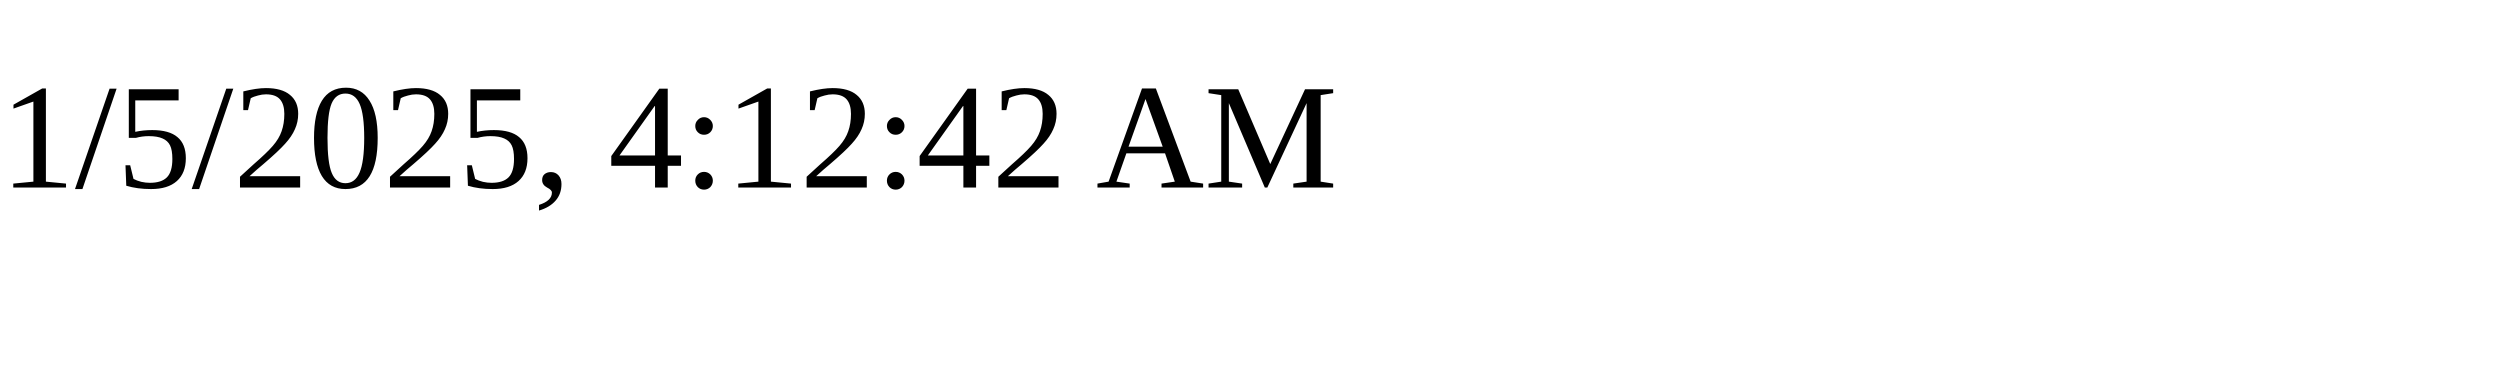
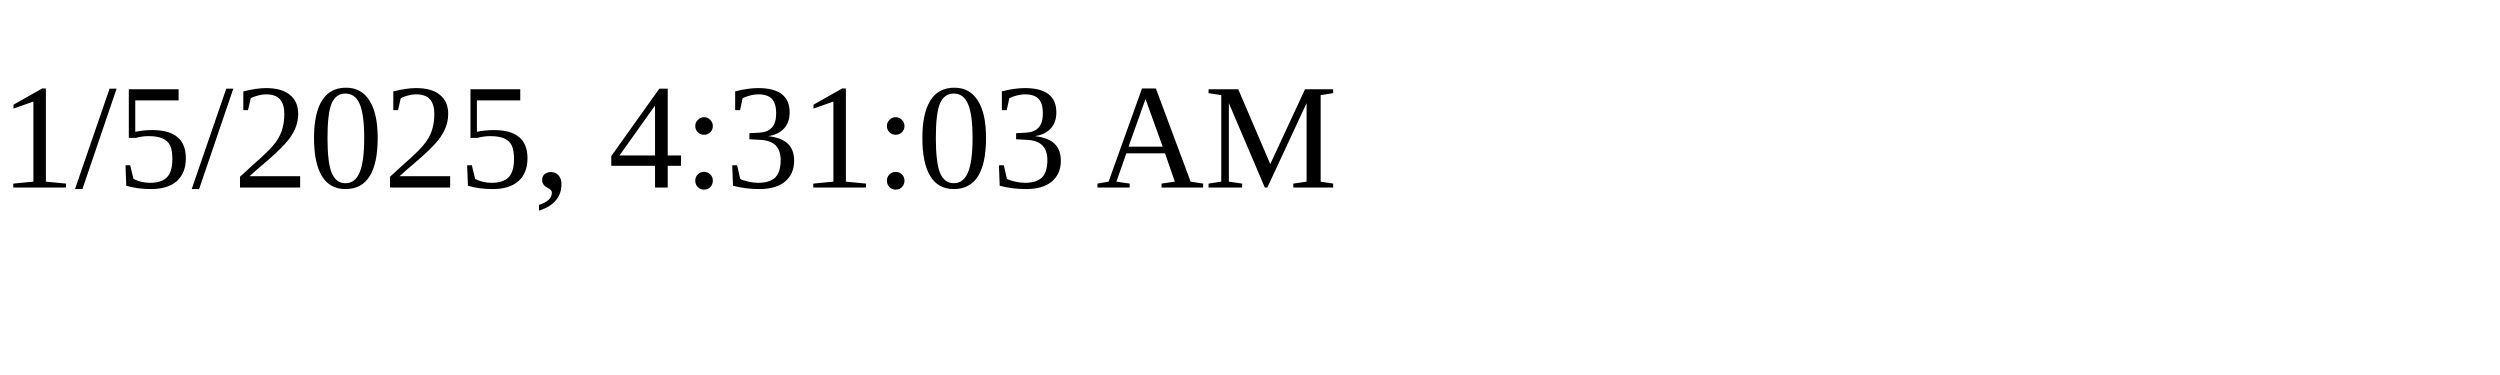
<svg xmlns="http://www.w3.org/2000/svg" height="30" width="200">
-   <text x="0" y="15">1/5/2025, 4:12:42 AM</text>
+   <text x="0" y="15">1/5/2025, 4:31:03 AM</text>
</svg>
